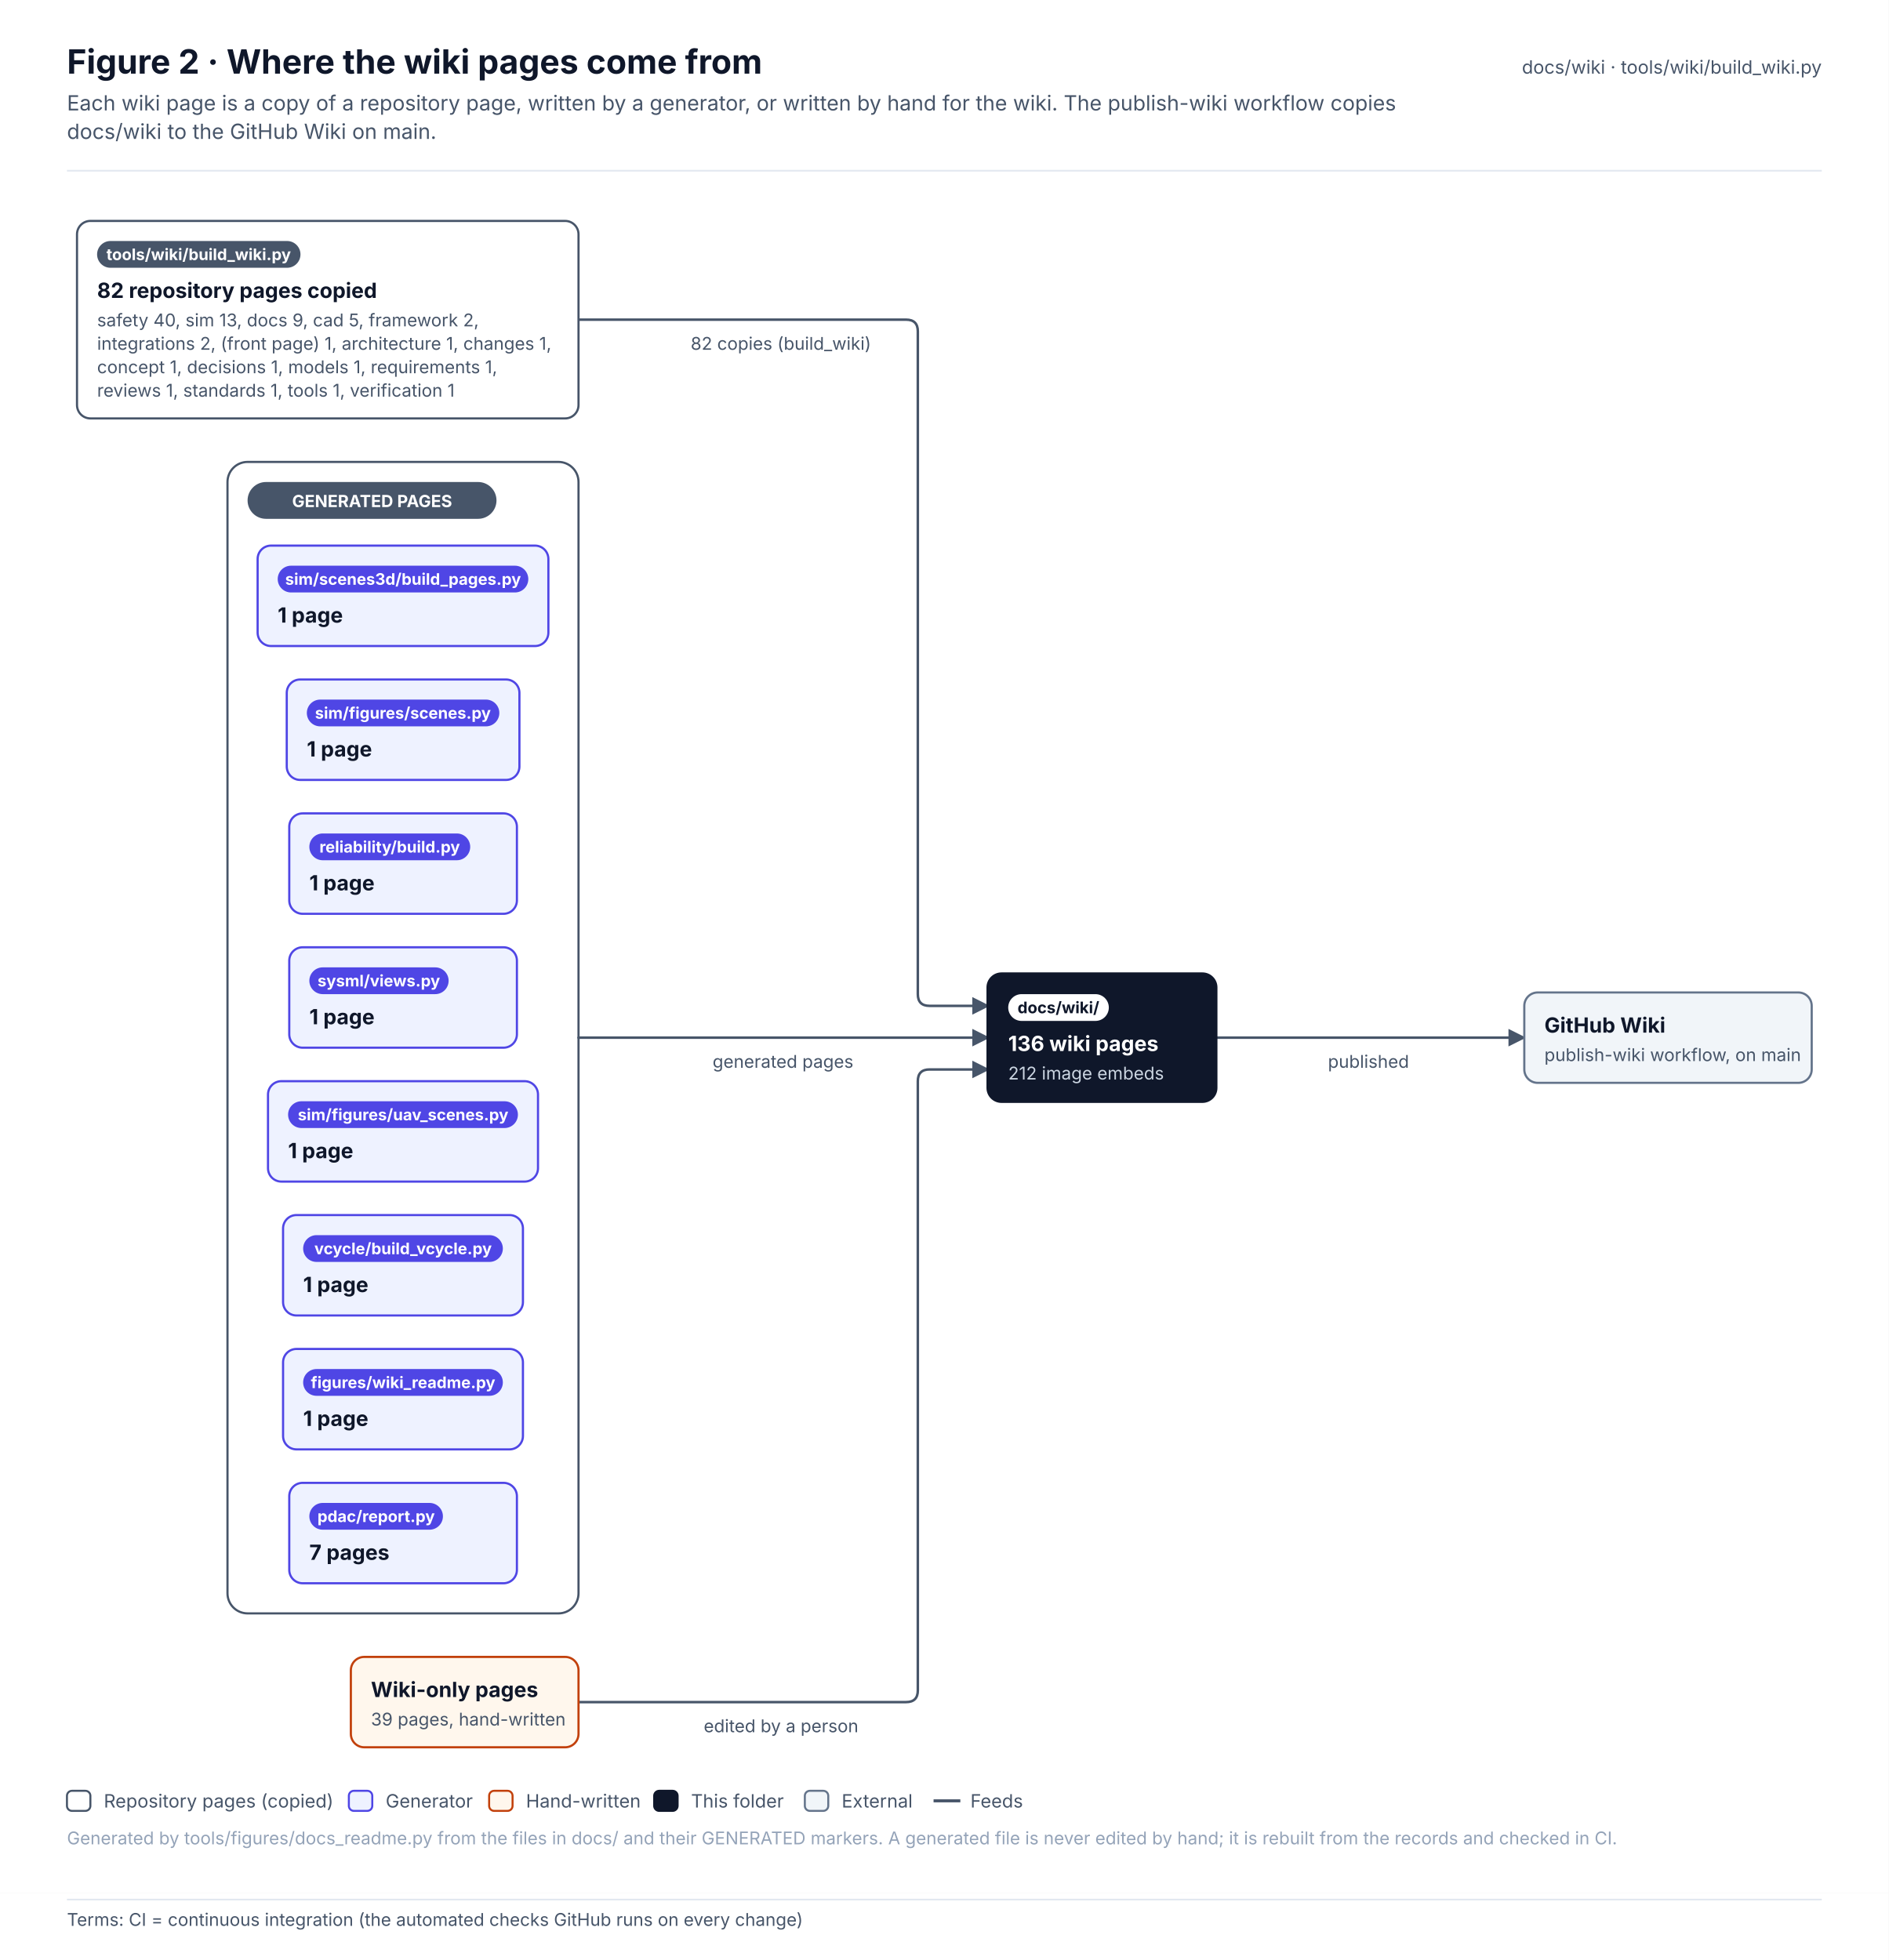
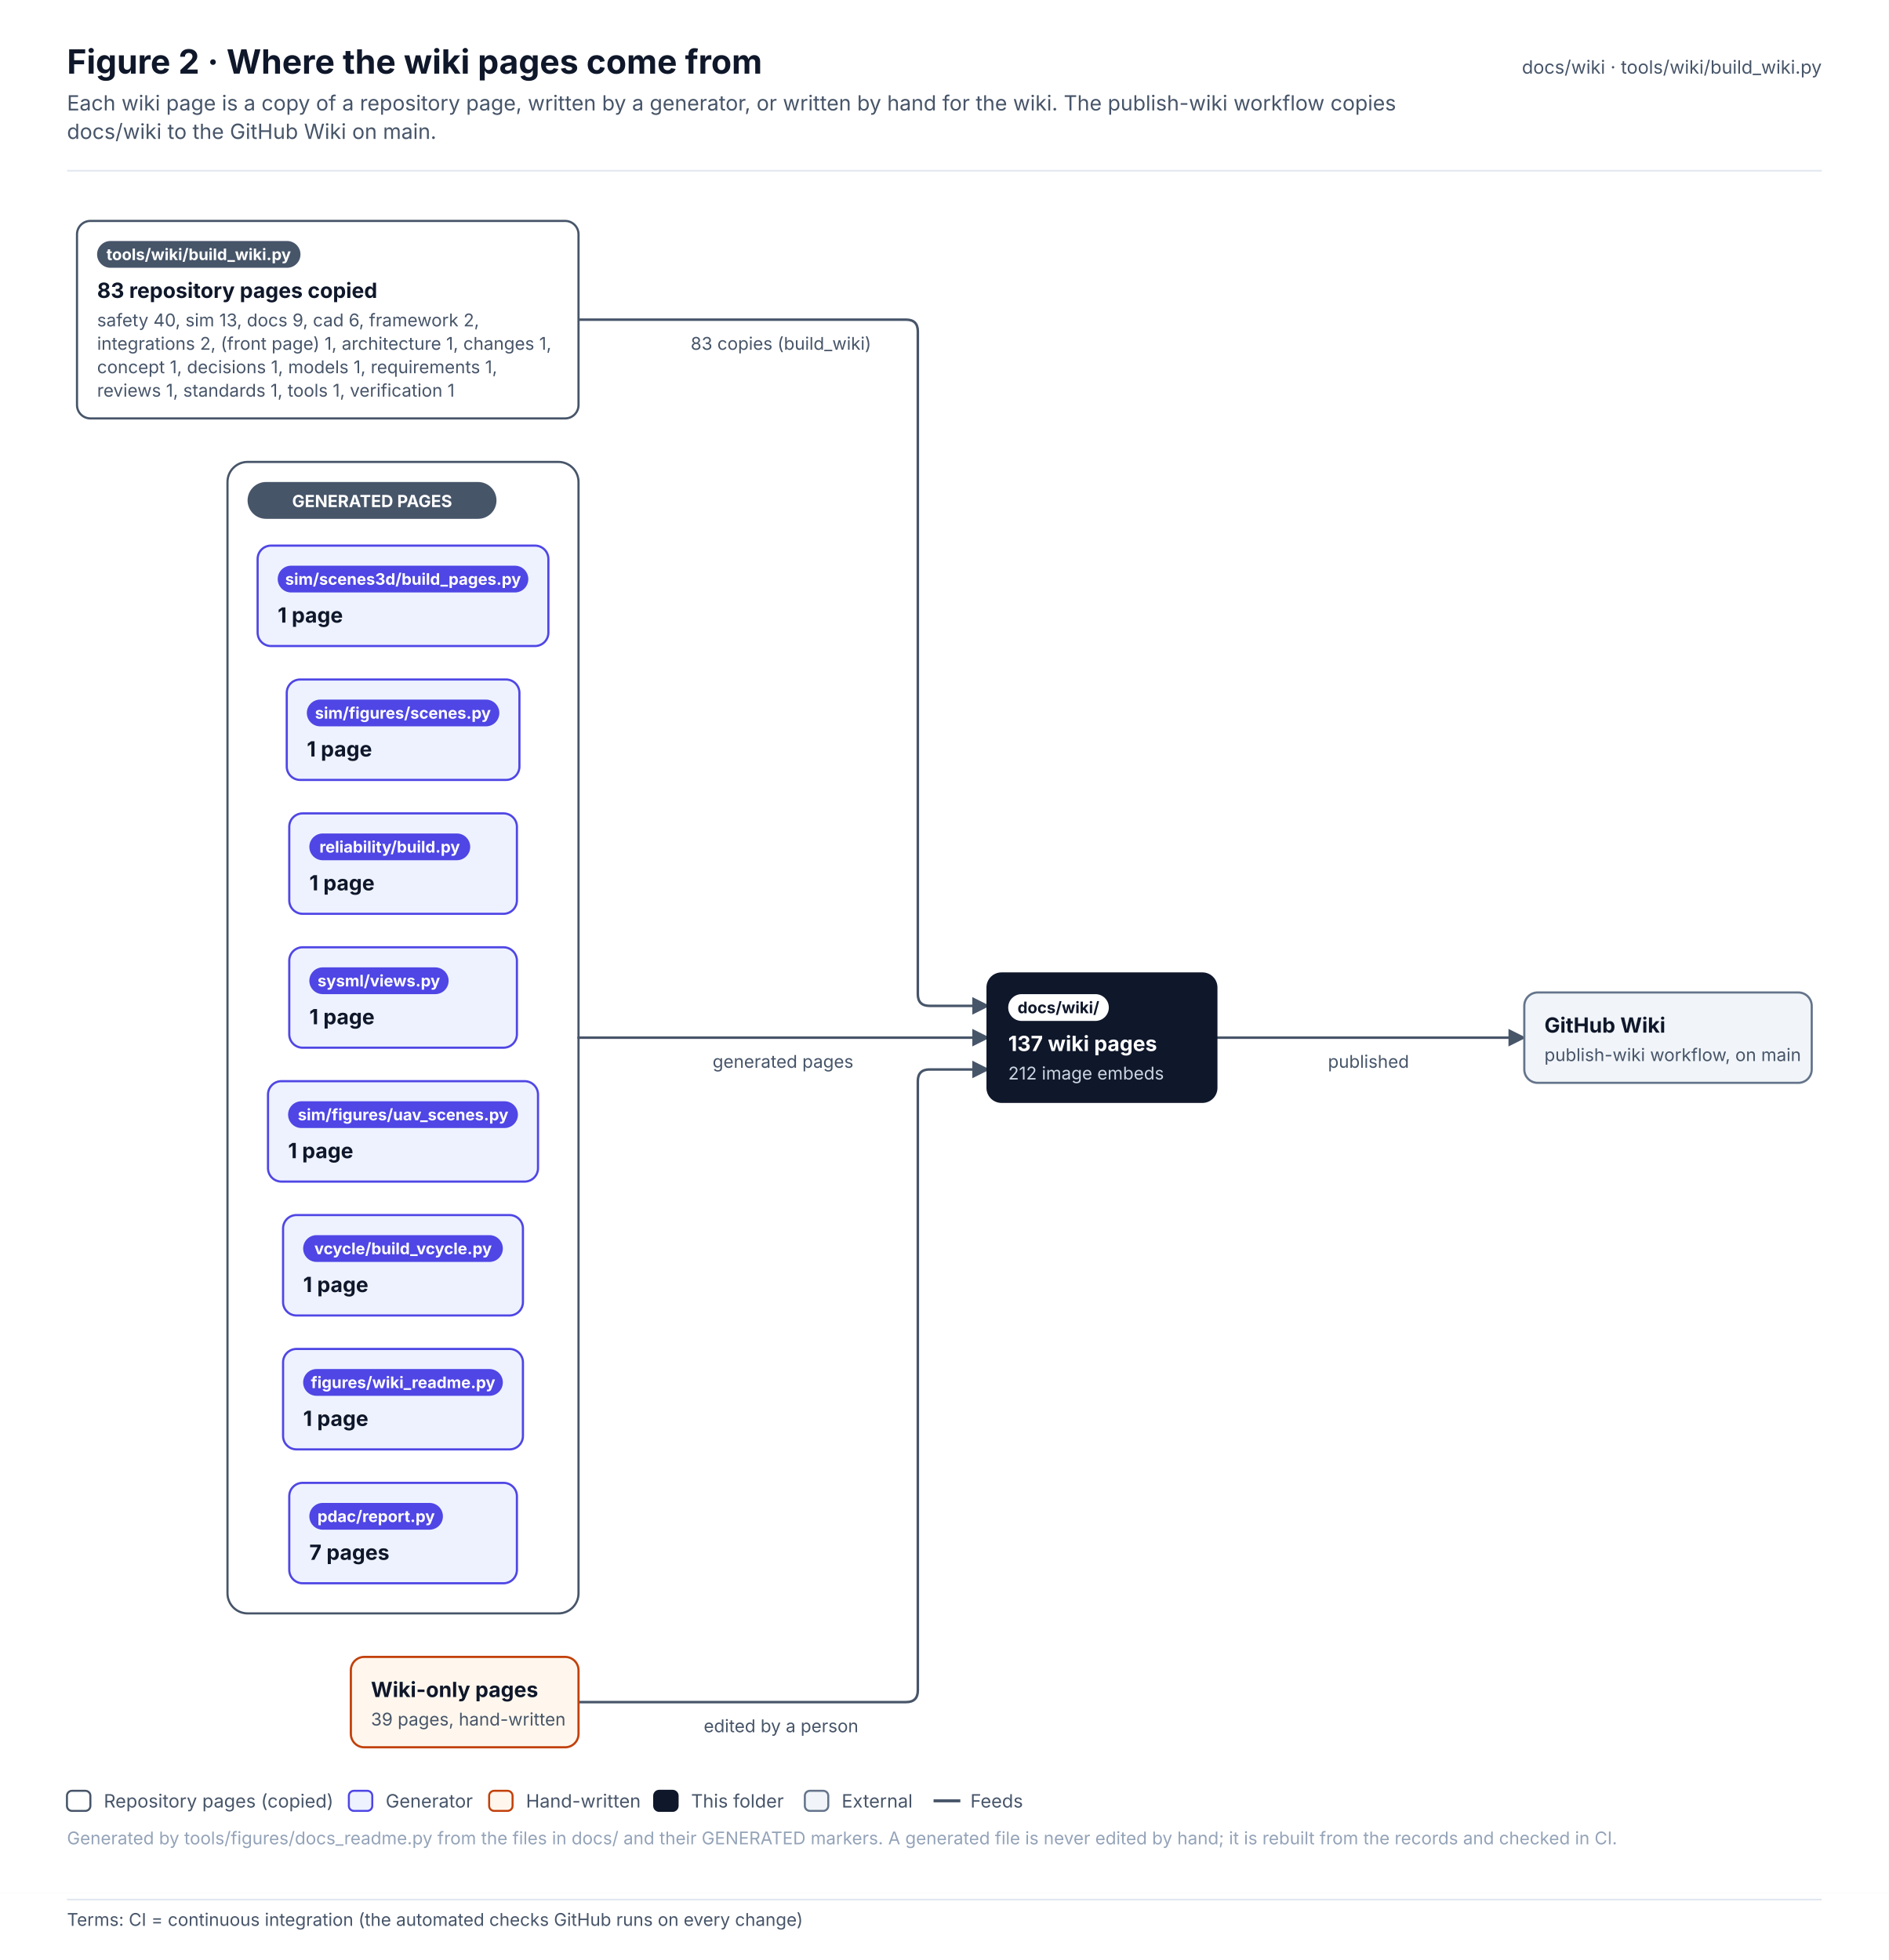
<svg xmlns="http://www.w3.org/2000/svg" width="1128.3" height="1171.1" viewBox="0 0 1128.3 1171.1" font-family="Inter, 'Segoe UI', Helvetica, Arial, sans-serif" role="img">
  <defs>
    <pattern id="hatch" patternUnits="userSpaceOnUse" width="6" height="6" patternTransform="rotate(45)">
      <rect width="6" height="6" fill="#F1F5F9" />
      <line x1="0" y1="0" x2="0" y2="6" stroke="#E2E8F0" stroke-width="2" />
    </pattern>
    <marker id="arr-ink" viewBox="0 0 10 10" refX="9" refY="5" markerWidth="7" markerHeight="7" orient="auto-start-reverse">
      <path d="M0 0 L10 5 L0 10 z" fill="#475569" />
    </marker>
    <marker id="dia-ink" viewBox="0 0 16 10" refX="15" refY="5" markerWidth="12" markerHeight="8" orient="auto-start-reverse">
      <path d="M1 5 L8 1 L15 5 L8 9 z" fill="#475569" />
    </marker>
    <marker id="tri-ink" viewBox="0 0 12 12" refX="11" refY="6" markerWidth="10" markerHeight="10" orient="auto-start-reverse">
      <path d="M1 1 L11 6 L1 11 z" fill="#FFFFFF" stroke="#475569" stroke-width="1.2" />
    </marker>
    <marker id="arr-system" viewBox="0 0 10 10" refX="9" refY="5" markerWidth="7" markerHeight="7" orient="auto-start-reverse">
      <path d="M0 0 L10 5 L0 10 z" fill="#4F46E5" />
    </marker>
    <marker id="dia-system" viewBox="0 0 16 10" refX="15" refY="5" markerWidth="12" markerHeight="8" orient="auto-start-reverse">
      <path d="M1 5 L8 1 L15 5 L8 9 z" fill="#4F46E5" />
    </marker>
    <marker id="tri-system" viewBox="0 0 12 12" refX="11" refY="6" markerWidth="10" markerHeight="10" orient="auto-start-reverse">
      <path d="M1 1 L11 6 L1 11 z" fill="#FFFFFF" stroke="#4F46E5" stroke-width="1.2" />
    </marker>
    <marker id="arr-software" viewBox="0 0 10 10" refX="9" refY="5" markerWidth="7" markerHeight="7" orient="auto-start-reverse">
      <path d="M0 0 L10 5 L0 10 z" fill="#0F766E" />
    </marker>
    <marker id="dia-software" viewBox="0 0 16 10" refX="15" refY="5" markerWidth="12" markerHeight="8" orient="auto-start-reverse">
      <path d="M1 5 L8 1 L15 5 L8 9 z" fill="#0F766E" />
    </marker>
    <marker id="tri-software" viewBox="0 0 12 12" refX="11" refY="6" markerWidth="10" markerHeight="10" orient="auto-start-reverse">
      <path d="M1 1 L11 6 L1 11 z" fill="#FFFFFF" stroke="#0F766E" stroke-width="1.2" />
    </marker>
    <marker id="arr-safety" viewBox="0 0 10 10" refX="9" refY="5" markerWidth="7" markerHeight="7" orient="auto-start-reverse">
      <path d="M0 0 L10 5 L0 10 z" fill="#C2410C" />
    </marker>
    <marker id="dia-safety" viewBox="0 0 16 10" refX="15" refY="5" markerWidth="12" markerHeight="8" orient="auto-start-reverse">
      <path d="M1 5 L8 1 L15 5 L8 9 z" fill="#C2410C" />
    </marker>
    <marker id="tri-safety" viewBox="0 0 12 12" refX="11" refY="6" markerWidth="10" markerHeight="10" orient="auto-start-reverse">
      <path d="M1 1 L11 6 L1 11 z" fill="#FFFFFF" stroke="#C2410C" stroke-width="1.2" />
    </marker>
    <marker id="arr-interface" viewBox="0 0 10 10" refX="9" refY="5" markerWidth="7" markerHeight="7" orient="auto-start-reverse">
      <path d="M0 0 L10 5 L0 10 z" fill="#7C3AED" />
    </marker>
    <marker id="dia-interface" viewBox="0 0 16 10" refX="15" refY="5" markerWidth="12" markerHeight="8" orient="auto-start-reverse">
      <path d="M1 5 L8 1 L15 5 L8 9 z" fill="#7C3AED" />
    </marker>
    <marker id="tri-interface" viewBox="0 0 12 12" refX="11" refY="6" markerWidth="10" markerHeight="10" orient="auto-start-reverse">
      <path d="M1 1 L11 6 L1 11 z" fill="#FFFFFF" stroke="#7C3AED" stroke-width="1.2" />
    </marker>
    <marker id="arr-external" viewBox="0 0 10 10" refX="9" refY="5" markerWidth="7" markerHeight="7" orient="auto-start-reverse">
      <path d="M0 0 L10 5 L0 10 z" fill="#64748B" />
    </marker>
    <marker id="dia-external" viewBox="0 0 16 10" refX="15" refY="5" markerWidth="12" markerHeight="8" orient="auto-start-reverse">
      <path d="M1 5 L8 1 L15 5 L8 9 z" fill="#64748B" />
    </marker>
    <marker id="tri-external" viewBox="0 0 12 12" refX="11" refY="6" markerWidth="10" markerHeight="10" orient="auto-start-reverse">
      <path d="M1 1 L11 6 L1 11 z" fill="#FFFFFF" stroke="#64748B" stroke-width="1.2" />
    </marker>
    <marker id="arr-work" viewBox="0 0 10 10" refX="9" refY="5" markerWidth="7" markerHeight="7" orient="auto-start-reverse">
      <path d="M0 0 L10 5 L0 10 z" fill="#475569" />
    </marker>
    <marker id="dia-work" viewBox="0 0 16 10" refX="15" refY="5" markerWidth="12" markerHeight="8" orient="auto-start-reverse">
      <path d="M1 5 L8 1 L15 5 L8 9 z" fill="#475569" />
    </marker>
    <marker id="tri-work" viewBox="0 0 12 12" refX="11" refY="6" markerWidth="10" markerHeight="10" orient="auto-start-reverse">
      <path d="M1 1 L11 6 L1 11 z" fill="#FFFFFF" stroke="#475569" stroke-width="1.2" />
    </marker>
    <marker id="arr-muted" viewBox="0 0 10 10" refX="9" refY="5" markerWidth="7" markerHeight="7" orient="auto-start-reverse">
      <path d="M0 0 L10 5 L0 10 z" fill="#94A3B8" />
    </marker>
    <marker id="dia-muted" viewBox="0 0 16 10" refX="15" refY="5" markerWidth="12" markerHeight="8" orient="auto-start-reverse">
      <path d="M1 5 L8 1 L15 5 L8 9 z" fill="#94A3B8" />
    </marker>
    <marker id="tri-muted" viewBox="0 0 12 12" refX="11" refY="6" markerWidth="10" markerHeight="10" orient="auto-start-reverse">
      <path d="M1 1 L11 6 L1 11 z" fill="#FFFFFF" stroke="#94A3B8" stroke-width="1.2" />
    </marker>
    <marker id="arr-current" viewBox="0 0 10 10" refX="9" refY="5" markerWidth="7" markerHeight="7" orient="auto-start-reverse">
      <path d="M0 0 L10 5 L0 10 z" fill="#0F172A" />
    </marker>
    <marker id="dia-current" viewBox="0 0 16 10" refX="15" refY="5" markerWidth="12" markerHeight="8" orient="auto-start-reverse">
      <path d="M1 5 L8 1 L15 5 L8 9 z" fill="#0F172A" />
    </marker>
    <marker id="tri-current" viewBox="0 0 12 12" refX="11" refY="6" markerWidth="10" markerHeight="10" orient="auto-start-reverse">
      <path d="M1 1 L11 6 L1 11 z" fill="#FFFFFF" stroke="#0F172A" stroke-width="1.2" />
    </marker>
    <marker id="arr-ok" viewBox="0 0 10 10" refX="9" refY="5" markerWidth="7" markerHeight="7" orient="auto-start-reverse">
      <path d="M0 0 L10 5 L0 10 z" fill="#2E9E6A" />
    </marker>
    <marker id="dia-ok" viewBox="0 0 16 10" refX="15" refY="5" markerWidth="12" markerHeight="8" orient="auto-start-reverse">
      <path d="M1 5 L8 1 L15 5 L8 9 z" fill="#2E9E6A" />
    </marker>
    <marker id="tri-ok" viewBox="0 0 12 12" refX="11" refY="6" markerWidth="10" markerHeight="10" orient="auto-start-reverse">
      <path d="M1 1 L11 6 L1 11 z" fill="#FFFFFF" stroke="#2E9E6A" stroke-width="1.2" />
    </marker>
    <marker id="arr-amber" viewBox="0 0 10 10" refX="9" refY="5" markerWidth="7" markerHeight="7" orient="auto-start-reverse">
      <path d="M0 0 L10 5 L0 10 z" fill="#D97706" />
    </marker>
    <marker id="dia-amber" viewBox="0 0 16 10" refX="15" refY="5" markerWidth="12" markerHeight="8" orient="auto-start-reverse">
      <path d="M1 5 L8 1 L15 5 L8 9 z" fill="#D97706" />
    </marker>
    <marker id="tri-amber" viewBox="0 0 12 12" refX="11" refY="6" markerWidth="10" markerHeight="10" orient="auto-start-reverse">
      <path d="M1 1 L11 6 L1 11 z" fill="#FFFFFF" stroke="#D97706" stroke-width="1.2" />
    </marker>
    <marker id="arr-red" viewBox="0 0 10 10" refX="9" refY="5" markerWidth="7" markerHeight="7" orient="auto-start-reverse">
      <path d="M0 0 L10 5 L0 10 z" fill="#D2553F" />
    </marker>
    <marker id="dia-red" viewBox="0 0 16 10" refX="15" refY="5" markerWidth="12" markerHeight="8" orient="auto-start-reverse">
      <path d="M1 5 L8 1 L15 5 L8 9 z" fill="#D2553F" />
    </marker>
    <marker id="tri-red" viewBox="0 0 12 12" refX="11" refY="6" markerWidth="10" markerHeight="10" orient="auto-start-reverse">
      <path d="M1 1 L11 6 L1 11 z" fill="#FFFFFF" stroke="#D2553F" stroke-width="1.2" />
    </marker>
  </defs>
  <rect x="0" y="0" width="1128.3" height="1131" rx="0" fill="#FFFFFF" stroke="none" stroke-width="0" />
  <text x="40" y="44" font-size="20" fill="#0F172A" font-weight="700">Figure 2 · Where the wiki pages come from</text>
  <text x="40" y="66" font-size="12.5" fill="#475569">Each wiki page is a copy of a repository page, written by a generator, or written by hand for the wiki. The publish-wiki workflow copies</text>
  <text x="40" y="83" font-size="12.5" fill="#475569">docs/wiki to the GitHub Wiki on main.</text>
  <text x="1088.3" y="44" font-size="11" fill="#475569" text-anchor="end">docs/wiki · tools/wiki/build_wiki.py</text>
  <line x1="40" y1="102" x2="1088.3" y2="102" stroke="#E2E8F0" stroke-width="1" />
  <g transform="translate(40 126)">
    <rect x="95.9" y="150" width="209.7" height="688" rx="12" fill="#FFFFFF" stroke="#475569" stroke-width="1.3" />
    <path d="M305.6 65 L501.3 65 Q508.3 65 508.3 72 L508.3 468 Q508.3 475 515.3 475 L550.3 475" stroke="#475569" stroke-width="1.5" fill="none" stroke-linejoin="round" stroke-linecap="round" marker-end="url(#arr-ink)" />
    <path d="M305.6 494 L550.3 494" stroke="#475569" stroke-width="1.5" fill="none" stroke-linejoin="round" stroke-linecap="round" marker-end="url(#arr-ink)" />
    <path d="M305.6 891 L501.3 891 Q508.3 891 508.3 884 L508.3 520 Q508.3 513 515.3 513 L550.3 513" stroke="#475569" stroke-width="1.5" fill="none" stroke-linejoin="round" stroke-linecap="round" marker-end="url(#arr-ink)" />
    <path d="M686.3 494 L870.6 494" stroke="#475569" stroke-width="1.5" fill="none" stroke-linejoin="round" stroke-linecap="round" marker-end="url(#arr-ink)" />
    <rect x="107.9" y="162" width="148.7" height="22" rx="11" fill="#475569" stroke="none" stroke-width="0" />
    <text x="182.3" y="177" font-size="10" fill="#FFFFFF" font-weight="700" text-anchor="middle">GENERATED PAGES</text>
    <rect x="6" y="6" width="299.6" height="118" rx="8" fill="#FFFFFF" stroke="#475569" stroke-width="1.3" />
    <rect x="18" y="18" width="121.5" height="16" rx="8.0" fill="#475569" stroke="none" stroke-width="1" />
    <text x="78.7" y="29.4" font-size="9.5" fill="#FFFFFF" font-weight="700" text-anchor="middle">tools/wiki/build_wiki.py</text>
-     <text x="18" y="52" font-size="12.5" fill="#0F172A" font-weight="700">82 repository pages copied</text>
-     <text x="18" y="69" font-size="10.5" fill="#475569">safety 40, sim 13, docs 9, cad 5, framework 2,</text>
+     <text x="18" y="52" font-size="12.5" fill="#0F172A" font-weight="700">83 repository pages copied</text>
+     <text x="18" y="69" font-size="10.5" fill="#475569">safety 40, sim 13, docs 9, cad 6, framework 2,</text>
    <text x="18" y="83" font-size="10.5" fill="#475569">integrations 2, (front page) 1, architecture 1, changes 1,</text>
    <text x="18" y="97" font-size="10.5" fill="#475569">concept 1, decisions 1, models 1, requirements 1,</text>
    <text x="18" y="111" font-size="10.5" fill="#475569">reviews 1, standards 1, tools 1, verification 1</text>
    <rect x="131.3" y="280" width="139" height="60" rx="8" fill="#EEF2FF" stroke="#4F46E5" stroke-width="1.3" />
    <rect x="143.3" y="292" width="115" height="16" rx="8.0" fill="#4F46E5" stroke="none" stroke-width="1" />
    <text x="200.7" y="303.4" font-size="9.5" fill="#FFFFFF" font-weight="700" text-anchor="middle">sim/figures/scenes.py</text>
    <text x="143.3" y="326" font-size="12.5" fill="#0F172A" font-weight="700">1 page</text>
    <rect x="120.1" y="520" width="161.3" height="60" rx="8" fill="#EEF2FF" stroke="#4F46E5" stroke-width="1.3" />
    <rect x="132.1" y="532" width="137.3" height="16" rx="8.0" fill="#4F46E5" stroke="none" stroke-width="1" />
    <text x="200.8" y="543.4" font-size="9.5" fill="#FFFFFF" font-weight="700" text-anchor="middle">sim/figures/uav_scenes.py</text>
    <text x="132.1" y="566" font-size="12.5" fill="#0F172A" font-weight="700">1 page</text>
    <rect x="113.9" y="200" width="173.7" height="60" rx="8" fill="#EEF2FF" stroke="#4F46E5" stroke-width="1.3" />
    <rect x="125.9" y="212" width="149.7" height="16" rx="8.0" fill="#4F46E5" stroke="none" stroke-width="1" />
    <text x="200.8" y="223.4" font-size="9.5" fill="#FFFFFF" font-weight="700" text-anchor="middle">sim/scenes3d/build_pages.py</text>
    <text x="125.9" y="246" font-size="12.5" fill="#0F172A" font-weight="700">1 page</text>
    <rect x="129.1" y="680" width="143.3" height="60" rx="8" fill="#EEF2FF" stroke="#4F46E5" stroke-width="1.3" />
    <rect x="141.1" y="692" width="119.3" height="16" rx="8.0" fill="#4F46E5" stroke="none" stroke-width="1" />
    <text x="200.8" y="703.4" font-size="9.5" fill="#FFFFFF" font-weight="700" text-anchor="middle">figures/wiki_readme.py</text>
    <text x="141.1" y="726" font-size="12.5" fill="#0F172A" font-weight="700">1 page</text>
    <rect x="132.8" y="760" width="136" height="60" rx="8" fill="#EEF2FF" stroke="#4F46E5" stroke-width="1.3" />
    <rect x="144.8" y="772" width="79.8" height="16" rx="8.0" fill="#4F46E5" stroke="none" stroke-width="1" />
    <text x="184.7" y="783.4" font-size="9.5" fill="#FFFFFF" font-weight="700" text-anchor="middle">pdac/report.py</text>
    <text x="144.8" y="806" font-size="12.5" fill="#0F172A" font-weight="700">7 pages</text>
    <rect x="132.8" y="360" width="136" height="60" rx="8" fill="#EEF2FF" stroke="#4F46E5" stroke-width="1.3" />
    <rect x="144.8" y="372" width="96.1" height="16" rx="8.0" fill="#4F46E5" stroke="none" stroke-width="1" />
    <text x="192.8" y="383.4" font-size="9.5" fill="#FFFFFF" font-weight="700" text-anchor="middle">reliability/build.py</text>
    <text x="144.8" y="406" font-size="12.5" fill="#0F172A" font-weight="700">1 page</text>
    <rect x="132.8" y="440" width="136" height="60" rx="8" fill="#EEF2FF" stroke="#4F46E5" stroke-width="1.3" />
    <rect x="144.8" y="452" width="83.2" height="16" rx="8.0" fill="#4F46E5" stroke="none" stroke-width="1" />
    <text x="186.3" y="463.4" font-size="9.5" fill="#FFFFFF" font-weight="700" text-anchor="middle">sysml/views.py</text>
    <text x="144.8" y="486" font-size="12.5" fill="#0F172A" font-weight="700">1 page</text>
    <rect x="129.1" y="600" width="143.3" height="60" rx="8" fill="#EEF2FF" stroke="#4F46E5" stroke-width="1.3" />
    <rect x="141.1" y="612" width="119.3" height="16" rx="8.0" fill="#4F46E5" stroke="none" stroke-width="1" />
    <text x="200.8" y="623.4" font-size="9.5" fill="#FFFFFF" font-weight="700" text-anchor="middle">vcycle/build_vcycle.py</text>
    <text x="141.1" y="646" font-size="12.5" fill="#0F172A" font-weight="700">1 page</text>
    <rect x="169.6" y="864" width="136" height="54" rx="8" fill="#FFF7ED" stroke="#C2410C" stroke-width="1.3" />
    <text x="181.6" y="888" font-size="12.5" fill="#0F172A" font-weight="700">Wiki-only pages</text>
    <text x="181.6" y="905" font-size="10.5" fill="#475569">39 pages, hand-written</text>
    <rect x="550.3" y="456" width="136" height="76" rx="8" fill="#0F172A" stroke="#0F172A" stroke-width="2" />
    <rect x="562.3" y="468" width="60.1" height="16" rx="8.0" fill="#FFFFFF" stroke="none" stroke-width="1" />
    <text x="592.3" y="479.4" font-size="9.5" fill="#0F172A" font-weight="700" text-anchor="middle">docs/wiki/</text>
-     <text x="562.3" y="502" font-size="12.5" fill="#FFFFFF" font-weight="700">136 wiki pages</text>
+     <text x="562.3" y="502" font-size="12.5" fill="#FFFFFF" font-weight="700">137 wiki pages</text>
    <text x="562.3" y="519" font-size="10.5" fill="#CBD5E1">212 image embeds</text>
    <rect x="870.6" y="467" width="171.7" height="54" rx="8" fill="#F1F5F9" stroke="#64748B" stroke-width="1.3" />
    <text x="882.6" y="491" font-size="12.5" fill="#0F172A" font-weight="700">GitHub Wiki</text>
    <text x="882.6" y="508" font-size="10.5" fill="#475569">publish-wiki workflow, on main</text>
    <rect x="367.6" y="70" width="120.7" height="18" rx="4" fill="#FFFFFF" stroke="none" stroke-width="0" opacity="0.92" />
-     <text x="372.6" y="83" font-size="10.5" fill="#475569">82 copies (build_wiki)</text>
+     <text x="372.6" y="83" font-size="10.5" fill="#475569">83 copies (build_wiki)</text>
    <rect x="380.7" y="499" width="94.6" height="18" rx="4" fill="#FFFFFF" stroke="none" stroke-width="0" opacity="0.92" />
    <text x="385.7" y="512" font-size="10.5" fill="#475569">generated pages</text>
    <rect x="375.4" y="896" width="105.1" height="18" rx="4" fill="#FFFFFF" stroke="none" stroke-width="0" opacity="0.92" />
    <text x="380.4" y="909" font-size="10.5" fill="#475569">edited by a person</text>
    <rect x="748.3" y="499" width="60.3" height="18" rx="4" fill="#FFFFFF" stroke="none" stroke-width="0" opacity="0.92" />
    <text x="753.3" y="512" font-size="10.5" fill="#475569">published</text>
  </g>
  <rect x="40" y="1070" width="14" height="12" rx="3" fill="#FFFFFF" stroke="#475569" stroke-width="1.2" />
  <text x="62" y="1080" font-size="11" fill="#475569">Repository pages (copied)</text>
  <rect x="208.4" y="1070" width="14" height="12" rx="3" fill="#EEF2FF" stroke="#4F46E5" stroke-width="1.2" />
  <text x="230.4" y="1080" font-size="11" fill="#475569">Generator</text>
  <rect x="292.2" y="1070" width="14" height="12" rx="3" fill="#FFF7ED" stroke="#C2410C" stroke-width="1.2" />
  <text x="314.2" y="1080" font-size="11" fill="#475569">Hand-written</text>
  <rect x="390.8" y="1070" width="14" height="12" rx="3" fill="#0F172A" stroke="#0F172A" stroke-width="1.2" />
  <text x="412.8" y="1080" font-size="11" fill="#475569">This folder</text>
  <rect x="480.8" y="1070" width="14" height="12" rx="3" fill="#F1F5F9" stroke="#64748B" stroke-width="1.2" />
  <text x="502.8" y="1080" font-size="11" fill="#475569">External</text>
  <line x1="557.7" y1="1076" x2="573.7" y2="1076" stroke="#475569" stroke-width="1.8" />
  <text x="579.7" y="1080" font-size="11" fill="#475569">Feeds</text>
  <text x="40" y="1102" font-size="10.5" fill="#94A3B8">Generated by tools/figures/docs_readme.py from the files in docs/ and their GENERATED markers. A generated file is never edited by hand; it is rebuilt from the records and checked in CI.</text>
  <g class="terms" data-base-h="1131">
    <rect x="0" y="1131" width="1128.3" height="40.1" fill="#FFFFFF" />
    <line x1="40" y1="1135" x2="1088.3" y2="1135" stroke="#E2E8F0" stroke-width="1" />
    <text x="40" y="1150.7" font-size="10.5" fill="#475569" font-family="Inter, 'Segoe UI', Helvetica, Arial, sans-serif">Terms: CI = continuous integration (the automated checks GitHub runs on every change)</text>
  </g>
</svg>
